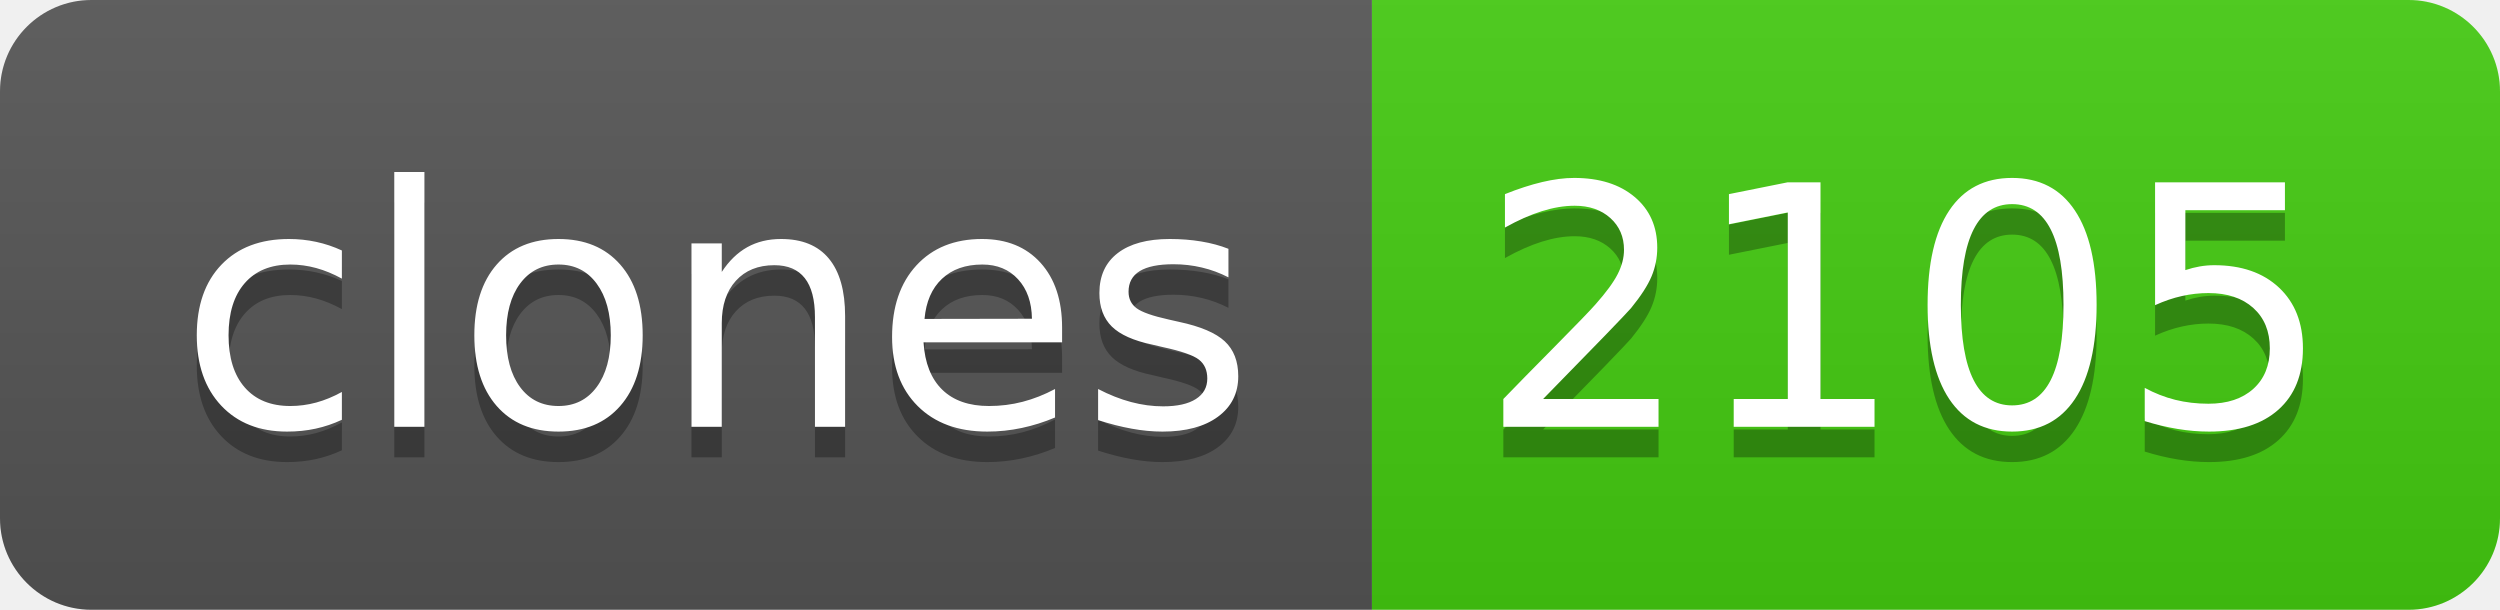
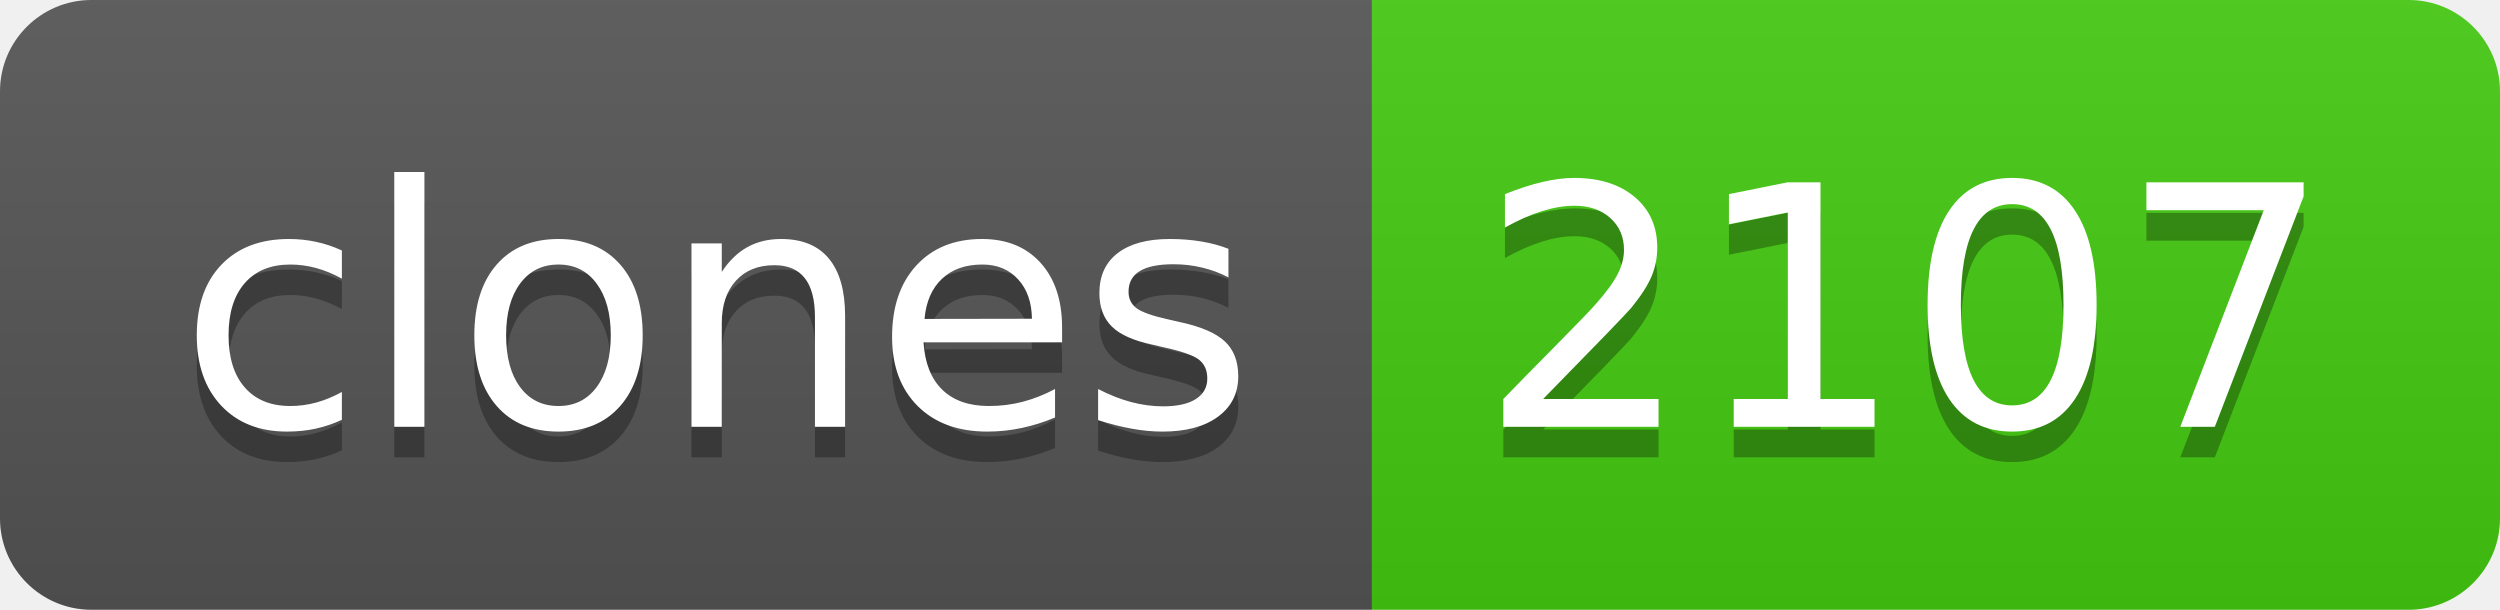
- <svg xmlns="http://www.w3.org/2000/svg" width="82" height="20" role="img" aria-label="clones: 2105">
+ <svg xmlns="http://www.w3.org/2000/svg" width="82" height="20" role="img" aria-label="clones: 2107">
  <linearGradient id="s" x2="0" y2="100%">
    <stop offset="0" stop-color="#bbb" stop-opacity=".1" />
    <stop offset="1" stop-opacity=".1" />
  </linearGradient>
  <clipPath id="r">
    <rect width="82" height="20" rx="3" fill="#fff" />
  </clipPath>
  <g clip-path="url(#r)">
    <rect width="45" height="20" fill="#555" />
    <rect x="45" width="37" height="20" fill="#4c1" />
    <rect width="82" height="20" fill="url(#s)" />
  </g>
  <g fill="#fff" text-anchor="middle" font-family="Verdana,Geneva,DejaVu Sans,sans-serif" text-rendering="geometricPrecision" font-size="110">
    <text aria-hidden="true" x="235" y="150" fill="#010101" fill-opacity=".3" transform="scale(.1)" textLength="350">clones</text>
    <text x="235" y="140" transform="scale(.1)" fill="#fff" textLength="350">clones</text>
-     <text aria-hidden="true" x="625" y="150" fill="#010101" fill-opacity=".3" transform="scale(.1)" textLength="270">2105</text>
-     <text x="625" y="140" transform="scale(.1)" fill="#fff" textLength="270">2105</text>
+     <text aria-hidden="true" x="625" y="150" fill="#010101" fill-opacity=".3" transform="scale(.1)" textLength="270">2107</text>
+     <text x="625" y="140" transform="scale(.1)" fill="#fff" textLength="270">2107</text>
  </g>
</svg>
